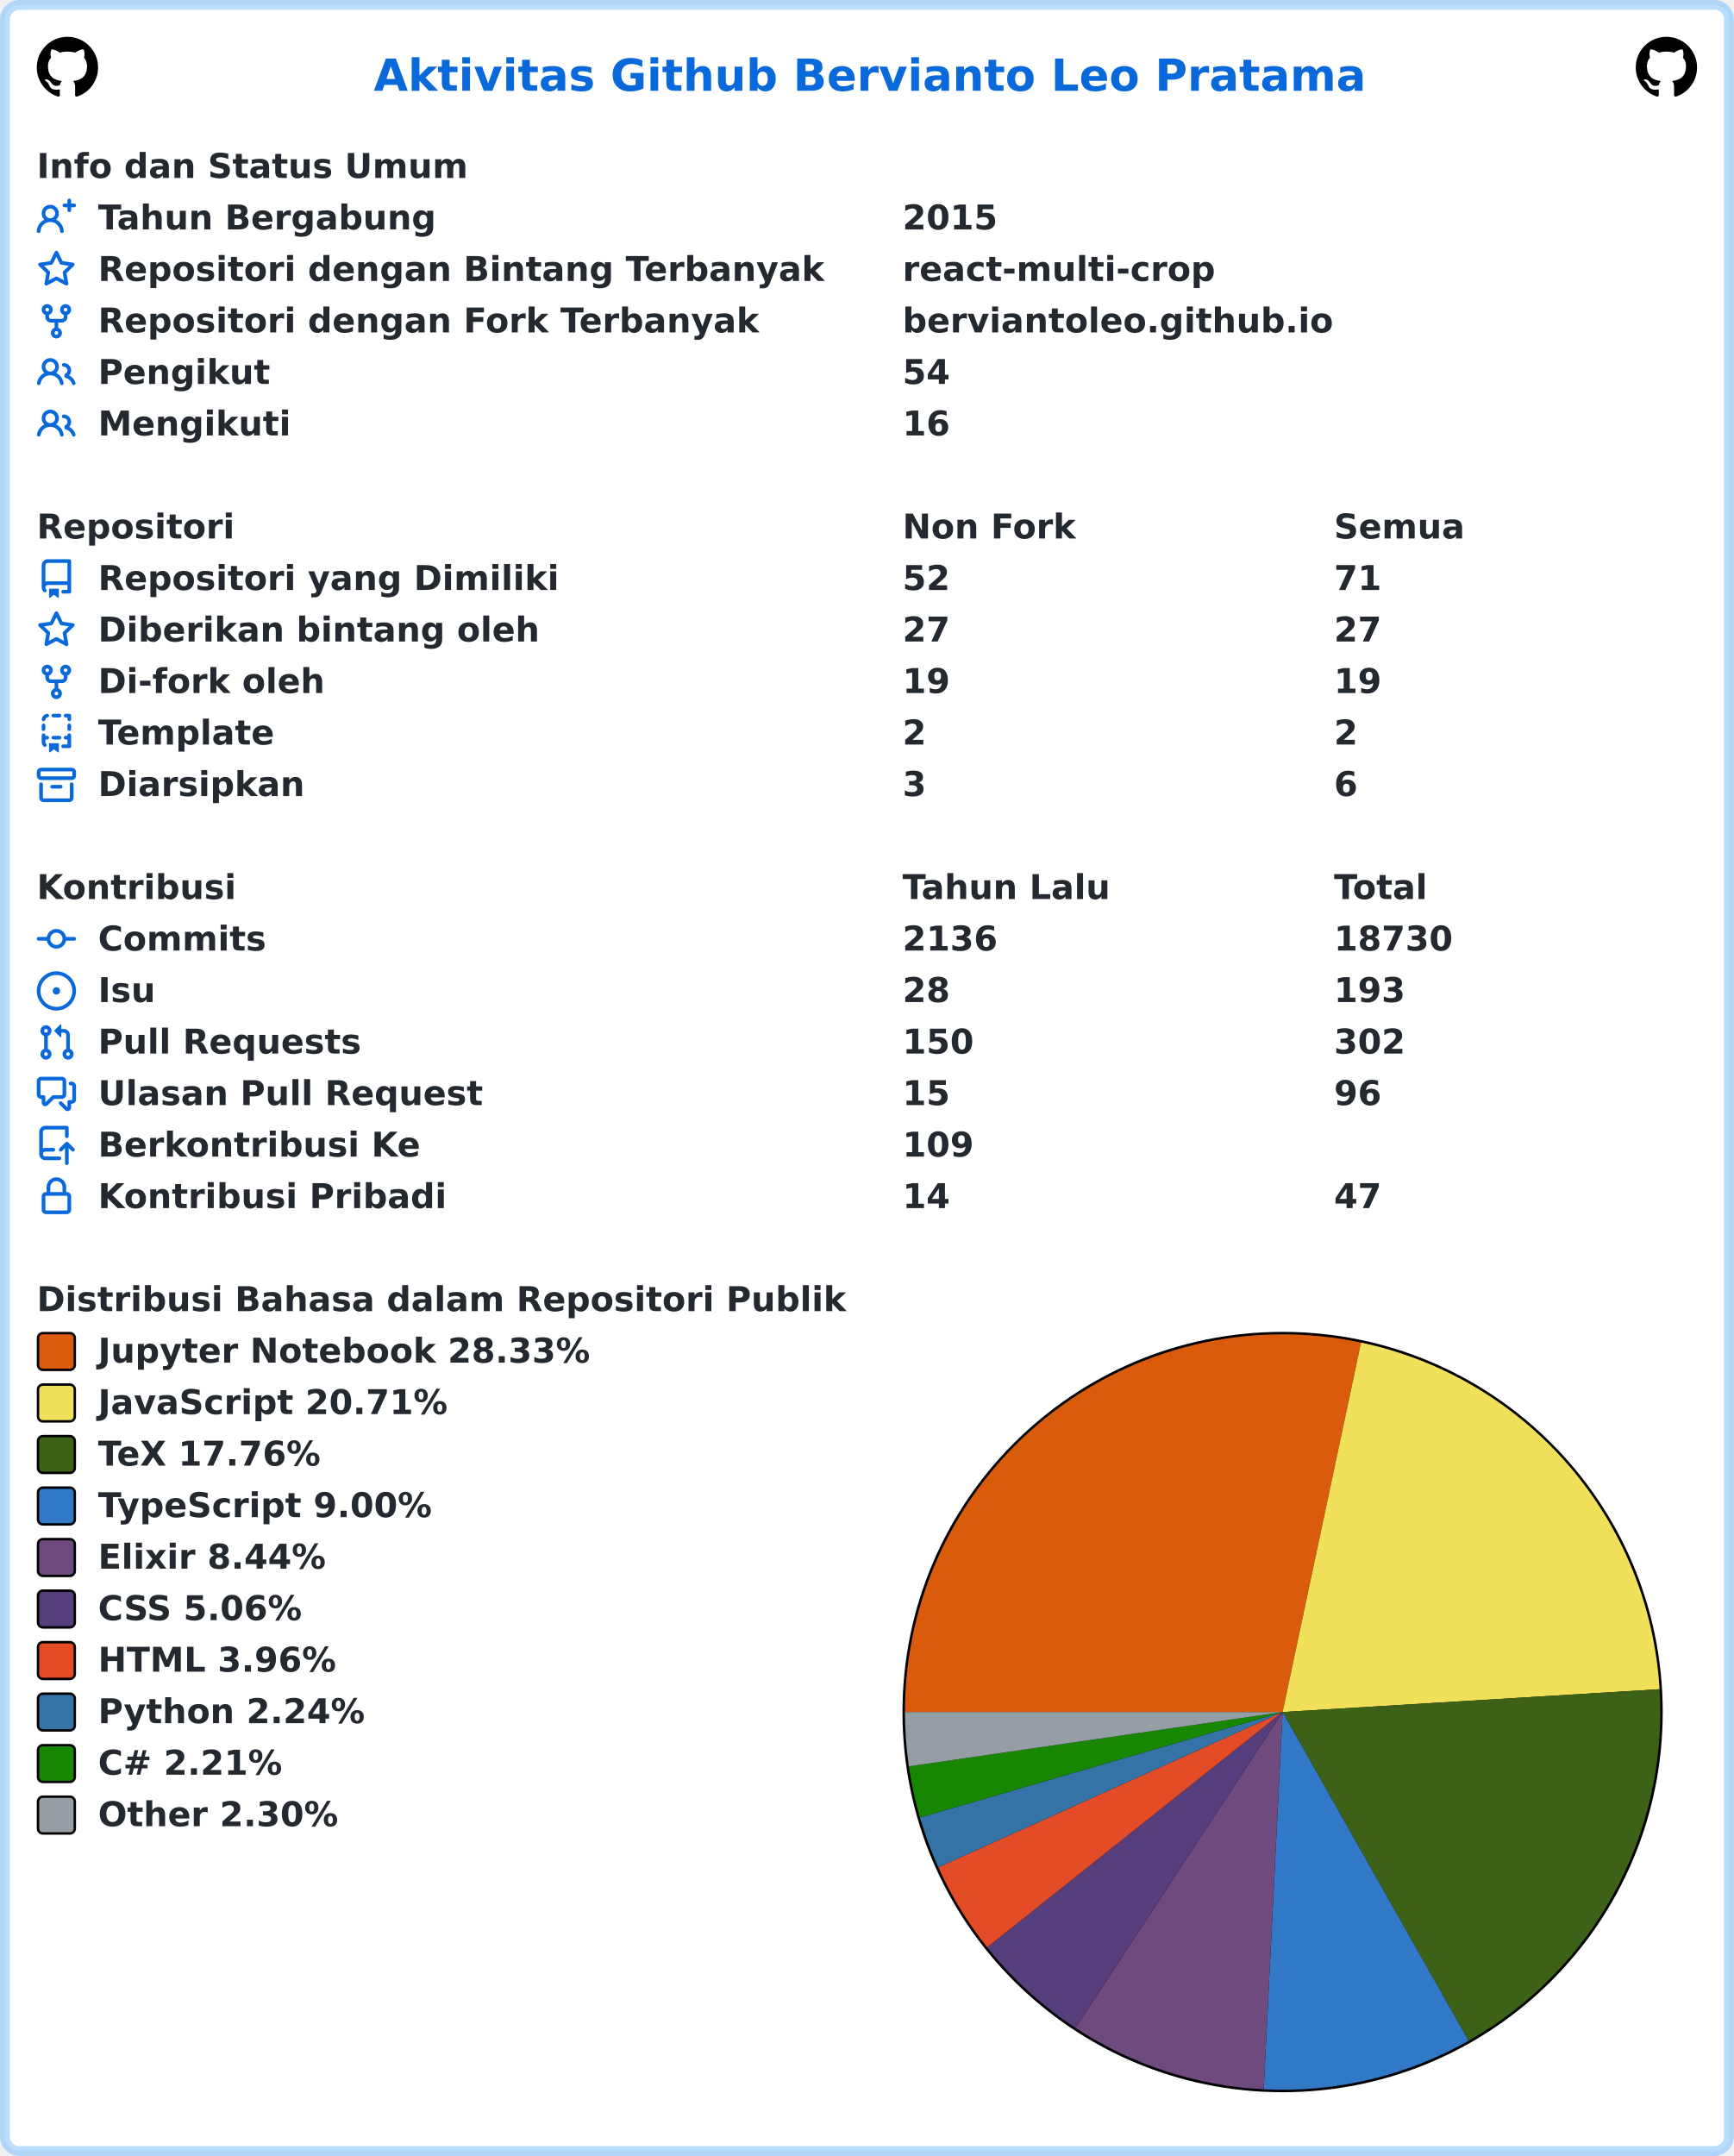
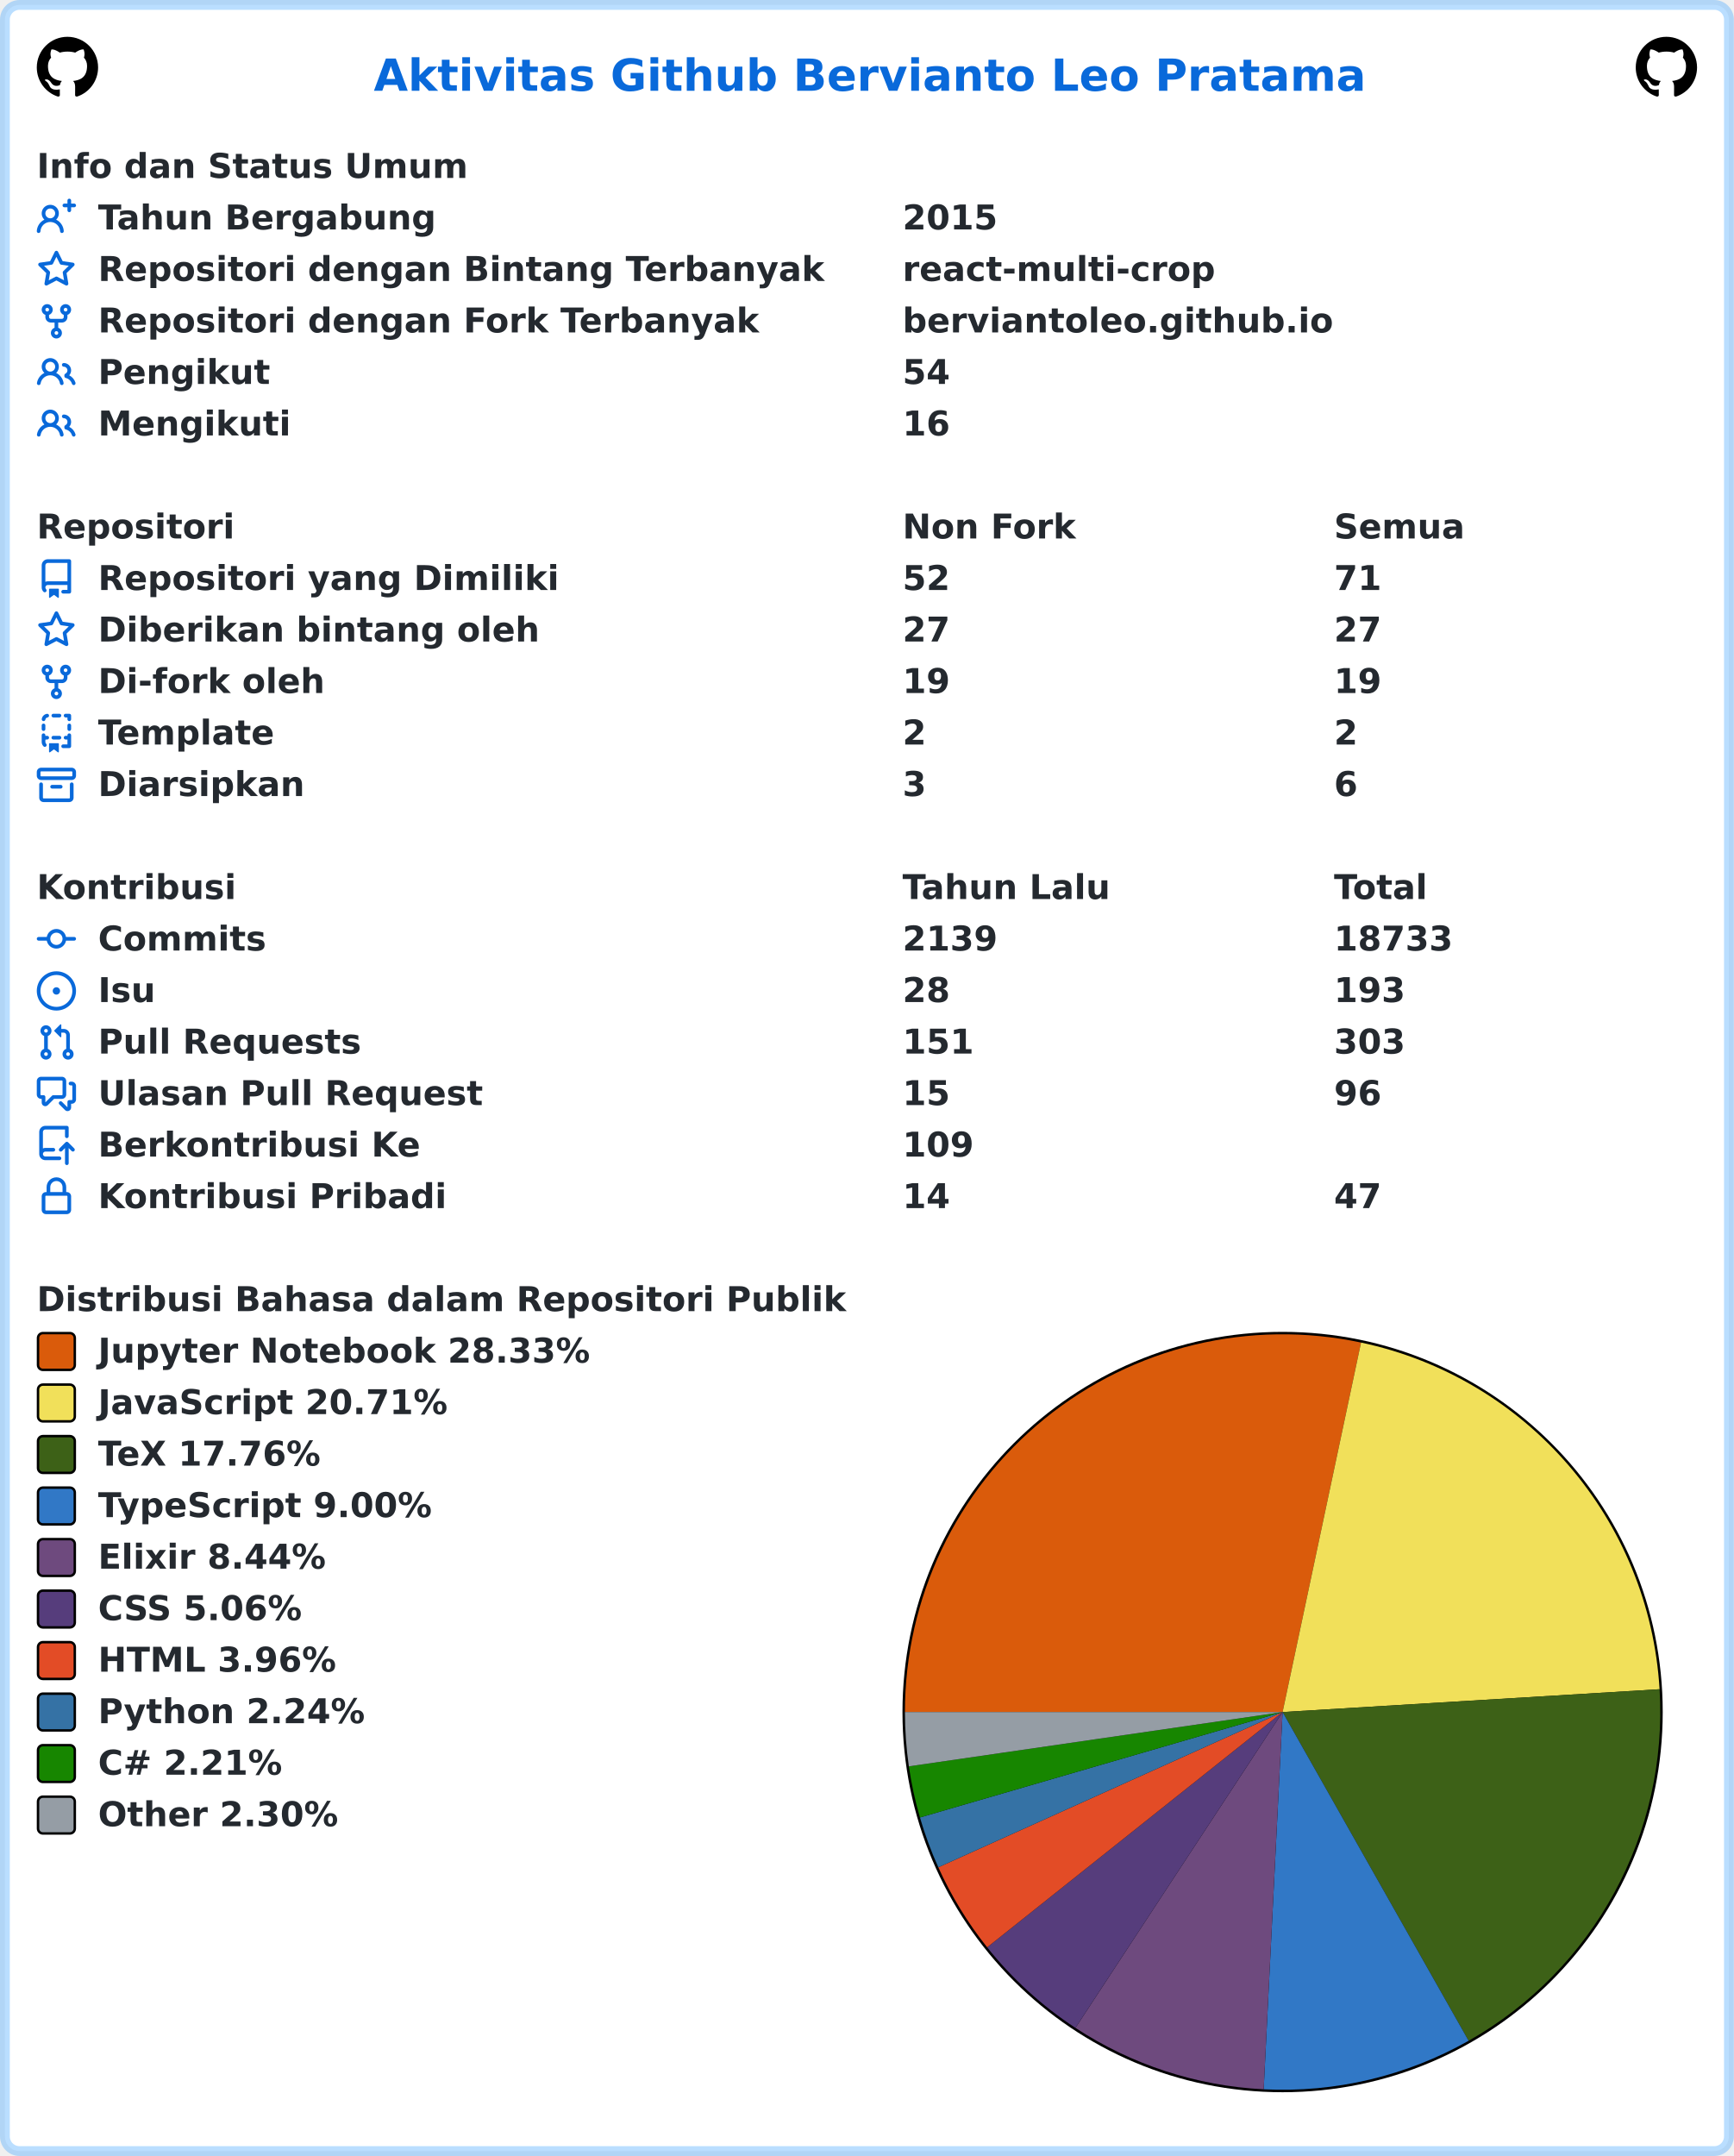
<svg xmlns="http://www.w3.org/2000/svg" width="707" height="879" viewBox="0 0 707 879" lang="id" xml:lang="id">
  <rect x="2" y="2" stroke-width="4" rx="6" width="703" height="875" stroke="rgba(84,174,255,0.4)" fill="#ffffff" />
  <g font-weight="600" font-size="110pt" font-family="Verdana,Geneva,DejaVu Sans,sans-serif" text-rendering="geometricPrecision">
    <text x="1239" y="301" lengthAdjust="spacingAndGlyphs" textLength="3261" transform="scale(0.123)" fill="#0969da">Aktivitas Github Bervianto Leo Pratama</text>
    <svg x="15" y="15" width="25" height="25" viewBox="0 0 16 16">
      <path fill="#000000" fill-rule="evenodd" d="M8 0C3.58 0 0 3.58 0 8c0 3.54 2.29 6.53 5.47 7.59.4.07.55-.17.55-.38 0-.19-.01-.82-.01-1.49-2.01.37-2.53-.49-2.69-.94-.09-.23-.48-.94-.82-1.13-.28-.15-.68-.52-.01-.53.63-.01 1.08.58 1.23.82.72 1.21 1.87.87 2.33.66.07-.52.28-.87.51-1.07-1.78-.2-3.64-.89-3.64-3.95 0-.87.31-1.59.82-2.15-.08-.2-.36-1.02.08-2.12 0 0 .67-.21 2.2.82.64-.18 1.32-.27 2-.27.68 0 1.36.09 2 .27 1.53-1.04 2.2-.82 2.2-.82.44 1.1.16 1.92.08 2.12.51.56.82 1.27.82 2.15 0 3.07-1.87 3.75-3.65 3.95.29.25.54.73.54 1.48 0 1.07-.01 1.93-.01 2.2 0 .21.15.46.55.38A8.013 8.013 0 0016 8c0-4.42-3.58-8-8-8z" />
    </svg>
    <svg x="667" y="15" width="25" height="25" viewBox="0 0 16 16">
      <path fill="#000000" fill-rule="evenodd" d="M8 0C3.58 0 0 3.58 0 8c0 3.54 2.29 6.53 5.47 7.59.4.07.55-.17.55-.38 0-.19-.01-.82-.01-1.49-2.01.37-2.53-.49-2.69-.94-.09-.23-.48-.94-.82-1.13-.28-.15-.68-.52-.01-.53.63-.01 1.08.58 1.23.82.72 1.21 1.87.87 2.33.66.07-.52.28-.87.51-1.07-1.78-.2-3.64-.89-3.64-3.95 0-.87.31-1.59.82-2.15-.08-.2-.36-1.02.08-2.12 0 0 .67-.21 2.2.82.64-.18 1.32-.27 2-.27.68 0 1.36.09 2 .27 1.53-1.04 2.2-.82 2.2-.82.44 1.1.16 1.92.08 2.12.51.56.82 1.27.82 2.15 0 3.07-1.87 3.75-3.65 3.95.29.25.54.73.54 1.48 0 1.07-.01 1.93-.01 2.2 0 .21.15.46.55.38A8.013 8.013 0 0016 8c0-4.42-3.58-8-8-8z" />
    </svg>
    <g transform="translate(0, 60)" fill="#24292f">
      <g transform="translate(15, 0)">
        <g transform="scale(0.095)">
          <text x="0" y="132" textLength="1852" lengthAdjust="spacingAndGlyphs">Info dan Status Umum</text>
        </g>
      </g>
      <g transform="translate(15, 21)">
        <path fill="#0969da" fill-rule="evenodd" d="M13.25 0a.75.75 0 01.75.75V2h1.25a.75.75 0 010 1.5H14v1.25a.75.75 0 01-1.5 0V3.5h-1.25a.75.75 0 010-1.5h1.25V.75a.75.75 0 01.75-.75zM5.5 4a2 2 0 100 4 2 2 0 000-4zm2.4 4.548a3.5 3.5 0 10-4.799 0 5.527 5.527 0 00-3.1 4.66.75.75 0 101.498.085A4.01 4.01 0 015.5 9.5a4.01 4.01 0 014.001 3.793.75.75 0 101.498-.086 5.527 5.527 0 00-3.1-4.659z" />
        <g transform="scale(0.095)">
          <text lengthAdjust="spacingAndGlyphs" textLength="1478" x="263" y="132">Tahun Bergabung</text>
          <text lengthAdjust="spacingAndGlyphs" textLength="420" x="3716" y="132">2015</text>
        </g>
      </g>
      <g transform="translate(15, 42)">
        <path fill="#0969da" fill-rule="evenodd" d="M8 .25a.75.75 0 01.673.418l1.882 3.815 4.21.612a.75.75 0 01.416 1.279l-3.046 2.97.719 4.192a.75.75 0 01-1.088.791L8 12.347l-3.766 1.98a.75.75 0 01-1.088-.79l.72-4.194L.818 6.374a.75.75 0 01.416-1.28l4.21-.611L7.327.668A.75.75 0 018 .25zm0 2.445L6.615 5.5a.75.75 0 01-.564.41l-3.097.45 2.24 2.184a.75.75 0 01.216.664l-.528 3.084 2.769-1.456a.75.75 0 01.698 0l2.77 1.456-.53-3.084a.75.75 0 01.216-.664l2.24-2.183-3.096-.45a.75.75 0 01-.564-.41L8 2.694v.001z" />
        <g transform="scale(0.095)">
          <text lengthAdjust="spacingAndGlyphs" textLength="3126" x="263" y="132">Repositori dengan Bintang Terbanyak</text>
          <text lengthAdjust="spacingAndGlyphs" textLength="1330" x="3716" y="132">react-multi-crop</text>
        </g>
      </g>
      <g transform="translate(15, 63)">
        <path fill="#0969da" fill-rule="evenodd" d="M5 3.25a.75.75 0 11-1.5 0 .75.75 0 011.5 0zm0 2.122a2.25 2.25 0 10-1.5 0v.878A2.25 2.25 0 005.75 8.5h1.5v2.128a2.251 2.251 0 101.5 0V8.5h1.5a2.25 2.25 0 002.25-2.25v-.878a2.25 2.25 0 10-1.5 0v.878a.75.75 0 01-.75.75h-4.5A.75.75 0 015 6.25v-.878zm3.75 7.378a.75.75 0 11-1.5 0 .75.75 0 011.5 0zm3-8.75a.75.75 0 100-1.5.75.75 0 000 1.5z" />
        <g transform="scale(0.095)">
          <text lengthAdjust="spacingAndGlyphs" textLength="2846" x="263" y="132">Repositori dengan Fork Terbanyak</text>
          <text lengthAdjust="spacingAndGlyphs" textLength="1821" x="3716" y="132">berviantoleo.github.io</text>
        </g>
      </g>
      <g transform="translate(15, 84)">
        <path fill="#0969da" fill-rule="evenodd" d="M5.5 3.5a2 2 0 100 4 2 2 0 000-4zM2 5.5a3.5 3.5 0 115.898 2.549 5.507 5.507 0 013.034 4.084.75.75 0 11-1.482.235 4.001 4.001 0 00-7.9 0 .75.75 0 01-1.482-.236A5.507 5.507 0 013.102 8.05 3.49 3.49 0 012 5.5zM11 4a.75.75 0 100 1.5 1.5 1.5 0 01.666 2.844.75.75 0 00-.416.672v.352a.75.75 0 00.574.73c1.2.289 2.162 1.2 2.522 2.372a.75.75 0 101.434-.44 5.01 5.01 0 00-2.56-3.012A3 3 0 0011 4z" />
        <g transform="scale(0.095)">
          <text lengthAdjust="spacingAndGlyphs" textLength="723" x="263" y="132">Pengikut</text>
          <text lengthAdjust="spacingAndGlyphs" textLength="210" x="3716" y="132">54</text>
        </g>
      </g>
      <g transform="translate(15, 105)">
        <path fill="#0969da" fill-rule="evenodd" d="M5.5 3.5a2 2 0 100 4 2 2 0 000-4zM2 5.5a3.5 3.5 0 115.898 2.549 5.507 5.507 0 013.034 4.084.75.75 0 11-1.482.235 4.001 4.001 0 00-7.9 0 .75.75 0 01-1.482-.236A5.507 5.507 0 013.102 8.05 3.49 3.49 0 012 5.5zM11 4a.75.75 0 100 1.5 1.5 1.5 0 01.666 2.844.75.75 0 00-.416.672v.352a.75.75 0 00.574.73c1.2.289 2.162 1.2 2.522 2.372a.75.75 0 101.434-.44 5.01 5.01 0 00-2.56-3.012A3 3 0 0011 4z" />
        <g transform="scale(0.095)">
          <text lengthAdjust="spacingAndGlyphs" textLength="813" x="263" y="132">Mengikuti</text>
          <text lengthAdjust="spacingAndGlyphs" textLength="210" x="3716" y="132">16</text>
        </g>
      </g>
    </g>
    <g transform="translate(0, 207)" fill="#24292f">
      <g transform="translate(15, 0)">
        <g transform="scale(0.095)">
          <text x="0" y="132" textLength="832" lengthAdjust="spacingAndGlyphs">Repositori</text>
          <text x="3716" y="132" textLength="740" lengthAdjust="spacingAndGlyphs">Non Fork</text>
          <text x="5568" y="132" textLength="573" lengthAdjust="spacingAndGlyphs">Semua</text>
        </g>
      </g>
      <g transform="translate(15, 21)">
        <path fill="#0969da" fill-rule="evenodd" d="M2 2.5A2.5 2.5 0 014.5 0h8.75a.75.75 0 01.75.75v12.5a.75.75 0 01-.75.75h-2.5a.75.75 0 110-1.5h1.75v-2h-8a1 1 0 00-.714 1.7.75.75 0 01-1.072 1.05A2.495 2.495 0 012 11.5v-9zm10.5-1V9h-8c-.356 0-.694.074-1 .208V2.5a1 1 0 011-1h8zM5 12.25v3.25a.25.25 0 00.4.2l1.45-1.087a.25.25 0 01.3 0L8.6 15.7a.25.25 0 00.4-.2v-3.25a.25.25 0 00-.25-.25h-3.5a.25.25 0 00-.25.25z" />
        <g transform="scale(0.095)">
          <text lengthAdjust="spacingAndGlyphs" textLength="1962" x="263" y="132">Repositori yang Dimiliki</text>
          <text lengthAdjust="spacingAndGlyphs" textLength="210" x="3716" y="132">52</text>
          <text lengthAdjust="spacingAndGlyphs" textLength="210" x="5568" y="132">71</text>
        </g>
      </g>
      <g transform="translate(15, 42)">
        <path fill="#0969da" fill-rule="evenodd" d="M8 .25a.75.75 0 01.673.418l1.882 3.815 4.21.612a.75.75 0 01.416 1.279l-3.046 2.97.719 4.192a.75.75 0 01-1.088.791L8 12.347l-3.766 1.98a.75.75 0 01-1.088-.79l.72-4.194L.818 6.374a.75.75 0 01.416-1.28l4.21-.611L7.327.668A.75.75 0 018 .25zm0 2.445L6.615 5.5a.75.75 0 01-.564.41l-3.097.45 2.24 2.184a.75.75 0 01.216.664l-.528 3.084 2.769-1.456a.75.75 0 01.698 0l2.77 1.456-.53-3.084a.75.75 0 01.216-.664l2.24-2.183-3.096-.45a.75.75 0 01-.564-.41L8 2.694v.001z" />
        <g transform="scale(0.095)">
          <text lengthAdjust="spacingAndGlyphs" textLength="1887" x="263" y="132">Diberikan bintang oleh</text>
          <text lengthAdjust="spacingAndGlyphs" textLength="210" x="3716" y="132">27</text>
          <text lengthAdjust="spacingAndGlyphs" textLength="210" x="5568" y="132">27</text>
        </g>
      </g>
      <g transform="translate(15, 63)">
        <path fill="#0969da" fill-rule="evenodd" d="M5 3.25a.75.75 0 11-1.5 0 .75.75 0 011.5 0zm0 2.122a2.25 2.25 0 10-1.5 0v.878A2.25 2.25 0 005.75 8.5h1.5v2.128a2.251 2.251 0 101.5 0V8.5h1.5a2.25 2.25 0 002.25-2.25v-.878a2.25 2.25 0 10-1.5 0v.878a.75.75 0 01-.75.75h-4.5A.75.75 0 015 6.25v-.878zm3.75 7.378a.75.75 0 11-1.5 0 .75.75 0 011.5 0zm3-8.75a.75.75 0 100-1.5.75.75 0 000 1.5z" />
        <g transform="scale(0.095)">
          <text lengthAdjust="spacingAndGlyphs" textLength="963" x="263" y="132">Di-fork oleh</text>
          <text lengthAdjust="spacingAndGlyphs" textLength="210" x="3716" y="132">19</text>
          <text lengthAdjust="spacingAndGlyphs" textLength="210" x="5568" y="132">19</text>
        </g>
      </g>
      <g transform="translate(15, 84)">
        <path fill="#0969da" fill-rule="evenodd" d="M6 .75A.75.75 0 016.75 0h2.5a.75.75 0 010 1.5h-2.5A.75.75 0 016 .75zm5 0a.75.75 0 01.75-.75h1.5a.75.75 0 01.75.75v1.5a.75.75 0 01-1.5 0V1.5h-.75A.75.75 0 0111 .75zM4.992.662a.75.75 0 01-.636.848c-.436.063-.783.41-.846.846a.75.75 0 01-1.485-.212A2.501 2.501 0 014.144.025a.75.75 0 01.848.637zM2.75 4a.75.75 0 01.75.75v1.5a.75.75 0 01-1.5 0v-1.5A.75.75 0 012.75 4zm10.5 0a.75.75 0 01.75.75v1.5a.75.75 0 01-1.5 0v-1.5a.75.75 0 01.75-.75zM2.75 8a.75.75 0 01.75.75v.268A1.72 1.72 0 013.75 9h.5a.75.75 0 010 1.5h-.5a.25.25 0 00-.25.25v.75c0 .28.114.532.3.714a.75.75 0 01-1.05 1.072A2.495 2.495 0 012 11.5V8.75A.75.75 0 012.75 8zm10.5 0a.75.75 0 01.75.75v4.5a.75.75 0 01-.75.75h-2.5a.75.75 0 010-1.5h1.75v-2h-.75a.75.75 0 010-1.5h.75v-.25a.75.75 0 01.75-.75zM6 9.75A.75.75 0 016.75 9h2.5a.75.75 0 010 1.5h-2.5A.75.75 0 016 9.75zm-1 2.5v3.25a.25.25 0 00.4.2l1.45-1.087a.25.25 0 01.3 0L8.6 15.7a.25.25 0 00.4-.2v-3.25a.25.25 0 00-.25-.25h-3.5a.25.25 0 00-.25.25z" />
        <g transform="scale(0.095)">
          <text lengthAdjust="spacingAndGlyphs" textLength="783" x="263" y="132">Template</text>
          <text lengthAdjust="spacingAndGlyphs" textLength="105" x="3716" y="132">2</text>
          <text lengthAdjust="spacingAndGlyphs" textLength="105" x="5568" y="132">2</text>
        </g>
      </g>
      <g transform="translate(15, 105)">
        <path fill="#0969da" fill-rule="evenodd" d="M1.75 2.5a.25.25 0 00-.25.25v1.5c0 .138.112.25.25.25h12.5a.25.25 0 00.25-.25v-1.5a.25.25 0 00-.25-.25H1.75zM0 2.75C0 1.784.784 1 1.75 1h12.5c.966 0 1.75.784 1.75 1.75v1.5A1.75 1.75 0 0114.25 6H1.75A1.75 1.75 0 010 4.25v-1.5zM1.75 7a.75.75 0 01.75.75v5.5c0 .138.112.25.25.25h10.5a.25.25 0 00.25-.25v-5.5a.75.75 0 111.5 0v5.5A1.75 1.75 0 0113.25 15H2.75A1.75 1.75 0 011 13.25v-5.5A.75.75 0 011.75 7zm4.5 1a.75.75 0 000 1.5h3.5a.75.75 0 100-1.5h-3.5z" />
        <g transform="scale(0.095)">
          <text lengthAdjust="spacingAndGlyphs" textLength="880" x="263" y="132">Diarsipkan</text>
          <text lengthAdjust="spacingAndGlyphs" textLength="105" x="3716" y="132">3</text>
          <text lengthAdjust="spacingAndGlyphs" textLength="105" x="5568" y="132">6</text>
        </g>
      </g>
    </g>
    <g transform="translate(0, 354)" fill="#24292f">
      <g transform="translate(15, 0)">
        <g transform="scale(0.095)">
          <text x="0" y="132" textLength="834" lengthAdjust="spacingAndGlyphs">Kontribusi</text>
          <text x="3716" y="132" textLength="914" lengthAdjust="spacingAndGlyphs">Tahun Lalu</text>
          <text x="5568" y="132" textLength="414" lengthAdjust="spacingAndGlyphs">Total</text>
        </g>
      </g>
      <g transform="translate(15, 21)">
        <path fill="#0969da" fill-rule="evenodd" d="M10.5 7.75a2.5 2.5 0 11-5 0 2.5 2.5 0 015 0zm1.43.75a4.002 4.002 0 01-7.86 0H.75a.75.75 0 110-1.5h3.32a4.001 4.001 0 017.86 0h3.32a.75.75 0 110 1.5h-3.32z" />
        <g transform="scale(0.095)">
          <text lengthAdjust="spacingAndGlyphs" textLength="734" x="263" y="132">Commits</text>
-           <text lengthAdjust="spacingAndGlyphs" textLength="420" x="3716" y="132">2136</text>
-           <text lengthAdjust="spacingAndGlyphs" textLength="525" x="5568" y="132">18730</text>
+           <text lengthAdjust="spacingAndGlyphs" textLength="420" x="3716" y="132">2139</text>
+           <text lengthAdjust="spacingAndGlyphs" textLength="525" x="5568" y="132">18733</text>
        </g>
      </g>
      <g transform="translate(15, 42)">
        <path fill="#0969da" d="M8 9.5a1.5 1.5 0 100-3 1.5 1.5 0 000 3z" />
        <path fill="#0969da" fill-rule="evenodd" d="M8 0a8 8 0 100 16A8 8 0 008 0zM1.5 8a6.5 6.5 0 1113 0 6.5 6.5 0 01-13 0z" />
        <g transform="scale(0.095)">
          <text lengthAdjust="spacingAndGlyphs" textLength="238" x="263" y="132">Isu</text>
          <text lengthAdjust="spacingAndGlyphs" textLength="210" x="3716" y="132">28</text>
          <text lengthAdjust="spacingAndGlyphs" textLength="315" x="5568" y="132">193</text>
        </g>
      </g>
      <g transform="translate(15, 63)">
        <path fill="#0969da" fill-rule="evenodd" d="M7.177 3.073L9.573.677A.25.25 0 0110 .854v4.792a.25.25 0 01-.427.177L7.177 3.427a.25.25 0 010-.354zM3.75 2.5a.75.75 0 100 1.5.75.75 0 000-1.5zm-2.25.75a2.25 2.25 0 113 2.122v5.256a2.251 2.251 0 11-1.5 0V5.372A2.25 2.25 0 011.5 3.25zM11 2.5h-1V4h1a1 1 0 011 1v5.628a2.251 2.251 0 101.5 0V5A2.5 2.5 0 0011 2.5zm1 10.25a.75.75 0 111.5 0 .75.75 0 01-1.5 0zM3.75 12a.75.75 0 100 1.5.75.75 0 000-1.5z" />
        <g transform="scale(0.095)">
          <text lengthAdjust="spacingAndGlyphs" textLength="1113" x="263" y="132">Pull Requests</text>
-           <text lengthAdjust="spacingAndGlyphs" textLength="315" x="3716" y="132">150</text>
-           <text lengthAdjust="spacingAndGlyphs" textLength="315" x="5568" y="132">302</text>
+           <text lengthAdjust="spacingAndGlyphs" textLength="315" x="3716" y="132">151</text>
+           <text lengthAdjust="spacingAndGlyphs" textLength="315" x="5568" y="132">303</text>
        </g>
      </g>
      <g transform="translate(15, 84)">
        <path fill="#0969da" fill-rule="evenodd" d="M1.5 2.75a.25.25 0 01.25-.25h8.5a.25.25 0 01.25.25v5.5a.25.25 0 01-.25.25h-3.5a.75.75 0 00-.53.22L3.5 11.44V9.25a.75.75 0 00-.75-.75h-1a.25.25 0 01-.25-.25v-5.5zM1.75 1A1.75 1.75 0 000 2.75v5.5C0 9.216.784 10 1.75 10H2v1.543a1.457 1.457 0 002.487 1.03L7.061 10h3.189A1.75 1.75 0 0012 8.25v-5.5A1.75 1.75 0 0010.25 1h-8.5zM14.5 4.75a.25.25 0 00-.25-.25h-.5a.75.75 0 110-1.5h.5c.966 0 1.75.784 1.75 1.75v5.5A1.75 1.75 0 0114.25 12H14v1.543a1.457 1.457 0 01-2.487 1.03L9.22 12.28a.75.75 0 111.06-1.06l2.22 2.22v-2.19a.75.75 0 01.75-.75h1a.25.25 0 00.25-.25v-5.5z" />
        <g transform="scale(0.095)">
          <text lengthAdjust="spacingAndGlyphs" textLength="1640" x="263" y="132">Ulasan Pull Request</text>
          <text lengthAdjust="spacingAndGlyphs" textLength="210" x="3716" y="132">15</text>
          <text lengthAdjust="spacingAndGlyphs" textLength="210" x="5568" y="132">96</text>
        </g>
      </g>
      <g transform="translate(15, 105)">
        <path fill="#0969da" fill-rule="evenodd" d="M1 2.5A2.5 2.5 0 013.5 0h8.75a.75.75 0 01.75.75v3.5a.75.75 0 01-1.5 0V1.5h-8a1 1 0 00-1 1v6.708A2.492 2.492 0 013.5 9h3.25a.75.75 0 010 1.5H3.5a1 1 0 100 2h5.75a.75.75 0 010 1.5H3.5A2.5 2.5 0 011 11.5v-9zm13.23 7.79a.75.75 0 001.06-1.06l-2.505-2.505a.75.75 0 00-1.06 0L9.22 9.229a.75.75 0 001.06 1.061l1.225-1.224v6.184a.75.75 0 001.5 0V9.066l1.224 1.224z" />
        <g transform="scale(0.095)">
          <text lengthAdjust="spacingAndGlyphs" textLength="1366" x="263" y="132">Berkontribusi Ke</text>
          <text lengthAdjust="spacingAndGlyphs" textLength="315" x="3716" y="132">109</text>
        </g>
      </g>
      <g transform="translate(15, 126)">
        <path fill="#0969da" fill-rule="evenodd" d="M4 4v2h-.25A1.75 1.75 0 002 7.75v5.5c0 .966.784 1.75 1.75 1.75h8.5A1.75 1.75 0 0014 13.25v-5.5A1.75 1.75 0 0012.25 6H12V4a4 4 0 10-8 0zm6.5 2V4a2.5 2.5 0 00-5 0v2h5zM12 7.5h.25a.25.25 0 01.25.25v5.5a.25.25 0 01-.25.25h-8.5a.25.25 0 01-.25-.25v-5.5a.25.25 0 01.25-.25H12z" />
        <g transform="scale(0.095)">
          <text lengthAdjust="spacingAndGlyphs" textLength="1456" x="263" y="132">Kontribusi Pribadi</text>
          <text lengthAdjust="spacingAndGlyphs" textLength="210" x="3716" y="132">14</text>
          <text lengthAdjust="spacingAndGlyphs" textLength="210" x="5568" y="132">47</text>
        </g>
      </g>
    </g>
    <g transform="translate(0, 522)" fill="#24292f">
      <g transform="translate(15, 0)">
        <g transform="scale(0.095)">
          <text x="0" y="132" textLength="3438" lengthAdjust="spacingAndGlyphs">Distribusi Bahasa dalam Repositori Publik</text>
        </g>
      </g>
      <g transform="translate(368, 21)">
        <circle cx="155" cy="155" r="155" fill="#000000" />
      </g>
      <g transform="translate(369, 22)">
        <path fill-rule="evenodd" fill="#DA5B0B" d="M 0.0,154 A 154 154 0 0 1 185.987 3.359 L 154,154 Z" />
        <path fill-rule="evenodd" fill="#f1e05a" d="M 185.987,3.359 A 154 154 0 0 1 307.719 144.699 L 154,154 Z" />
        <path fill-rule="evenodd" fill="#3D6117" d="M 307.719,144.699 A 154 154 0 0 1 229.858 288.021 L 154,154 Z" />
        <path fill-rule="evenodd" fill="#3178c6" d="M 229.858,288.021 A 154 154 0 0 1 146.283 307.807 L 154,154 Z" />
        <path fill-rule="evenodd" fill="#6e4a7e" d="M 146.283,307.807 A 154 154 0 0 1 69.531 282.768 L 154,154 Z" />
        <path fill-rule="evenodd" fill="#563d7c" d="M 69.531,282.768 A 154 154 0 0 1 33.523 249.923 L 154,154 Z" />
        <path fill-rule="evenodd" fill="#e34c26" d="M 33.523,249.923 A 154 154 0 0 1 13.609 217.296 L 154,154 Z" />
        <path fill-rule="evenodd" fill="#3572A5" d="M 13.609,217.296 A 154 154 0 0 1 6.12 196.984 L 154,154 Z" />
        <path fill-rule="evenodd" fill="#178600" d="M 6.12,196.984 A 154 154 0 0 1 1.6 176.138 L 154,154 Z" />
        <path fill-rule="evenodd" fill="#959da5" d="M 1.6,176.138 A 154 154 0 0 1 0.0 154 L 154,154 Z" />
      </g>
      <g transform="translate(15, 21)">
        <rect x="0.5" y="0.5" rx="2" width="15" height="15" fill="#DA5B0B" stroke-width="1" stroke="#000000" />
        <text transform="scale(0.095)" x="263" y="132" textLength="2126" lengthAdjust="spacingAndGlyphs">Jupyter Notebook 28.33%</text>
      </g>
      <g transform="translate(15, 42)">
        <rect x="0.5" y="0.5" rx="2" width="15" height="15" fill="#f1e05a" stroke-width="1" stroke="#000000" />
        <text transform="scale(0.095)" x="263" y="132" textLength="1516" lengthAdjust="spacingAndGlyphs">JavaScript 20.71%</text>
      </g>
      <g transform="translate(15, 63)">
        <rect x="0.5" y="0.5" rx="2" width="15" height="15" fill="#3D6117" stroke-width="1" stroke="#000000" />
        <text transform="scale(0.095)" x="263" y="132" textLength="999" lengthAdjust="spacingAndGlyphs">TeX 17.76%</text>
      </g>
      <g transform="translate(15, 84)">
        <rect x="0.5" y="0.5" rx="2" width="15" height="15" fill="#3178c6" stroke-width="1" stroke="#000000" />
        <text transform="scale(0.095)" x="263" y="132" textLength="1462" lengthAdjust="spacingAndGlyphs">TypeScript 9.00%</text>
      </g>
      <g transform="translate(15, 105)">
        <rect x="0.5" y="0.5" rx="2" width="15" height="15" fill="#6e4a7e" stroke-width="1" stroke="#000000" />
        <text transform="scale(0.095)" x="263" y="132" textLength="987" lengthAdjust="spacingAndGlyphs">Elixir 8.44%</text>
      </g>
      <g transform="translate(15, 126)">
        <rect x="0.5" y="0.5" rx="2" width="15" height="15" fill="#563d7c" stroke-width="1" stroke="#000000" />
        <text transform="scale(0.095)" x="263" y="132" textLength="903" lengthAdjust="spacingAndGlyphs">CSS 5.06%</text>
      </g>
      <g transform="translate(15, 147)">
        <rect x="0.5" y="0.5" rx="2" width="15" height="15" fill="#e34c26" stroke-width="1" stroke="#000000" />
        <text transform="scale(0.095)" x="263" y="132" textLength="1036" lengthAdjust="spacingAndGlyphs">HTML 3.96%</text>
      </g>
      <g transform="translate(15, 168)">
        <rect x="0.5" y="0.5" rx="2" width="15" height="15" fill="#3572A5" stroke-width="1" stroke="#000000" />
        <text transform="scale(0.095)" x="263" y="132" textLength="1149" lengthAdjust="spacingAndGlyphs">Python 2.24%</text>
      </g>
      <g transform="translate(15, 189)">
        <rect x="0.5" y="0.5" rx="2" width="15" height="15" fill="#178600" stroke-width="1" stroke="#000000" />
        <text transform="scale(0.095)" x="263" y="132" textLength="831" lengthAdjust="spacingAndGlyphs">C# 2.21%</text>
      </g>
      <g transform="translate(15, 210)">
        <rect x="0.5" y="0.5" rx="2" width="15" height="15" fill="#959da5" stroke-width="1" stroke="#000000" />
        <text transform="scale(0.095)" x="263" y="132" textLength="1047" lengthAdjust="spacingAndGlyphs">Other 2.30%</text>
      </g>
    </g>
  </g>
</svg>
